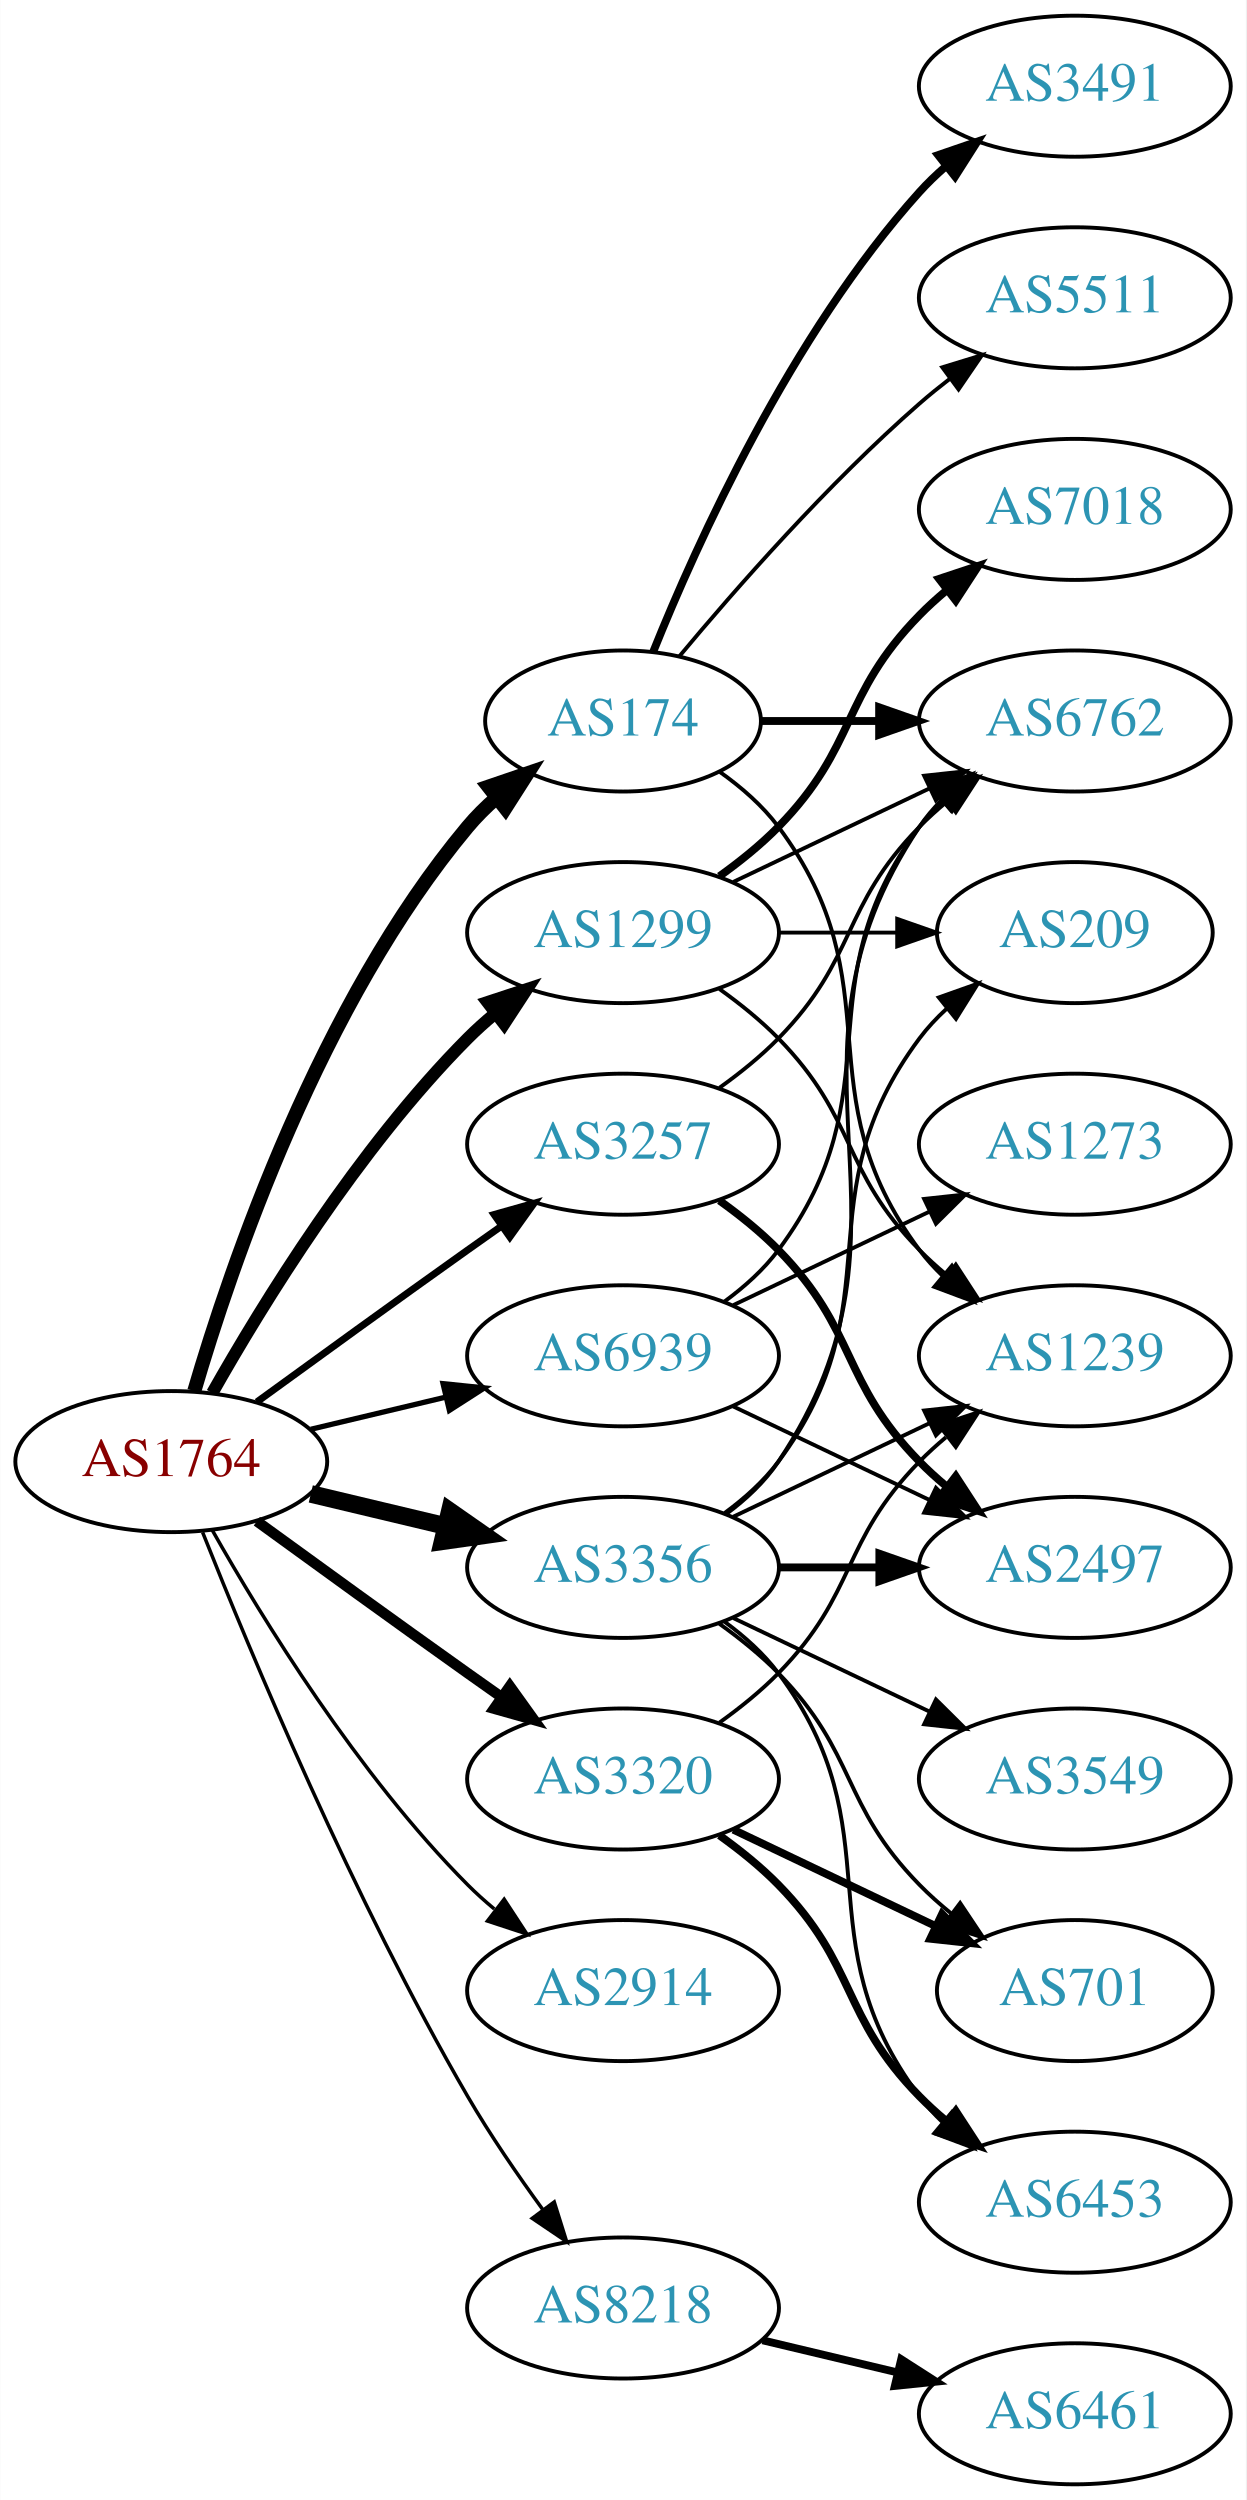
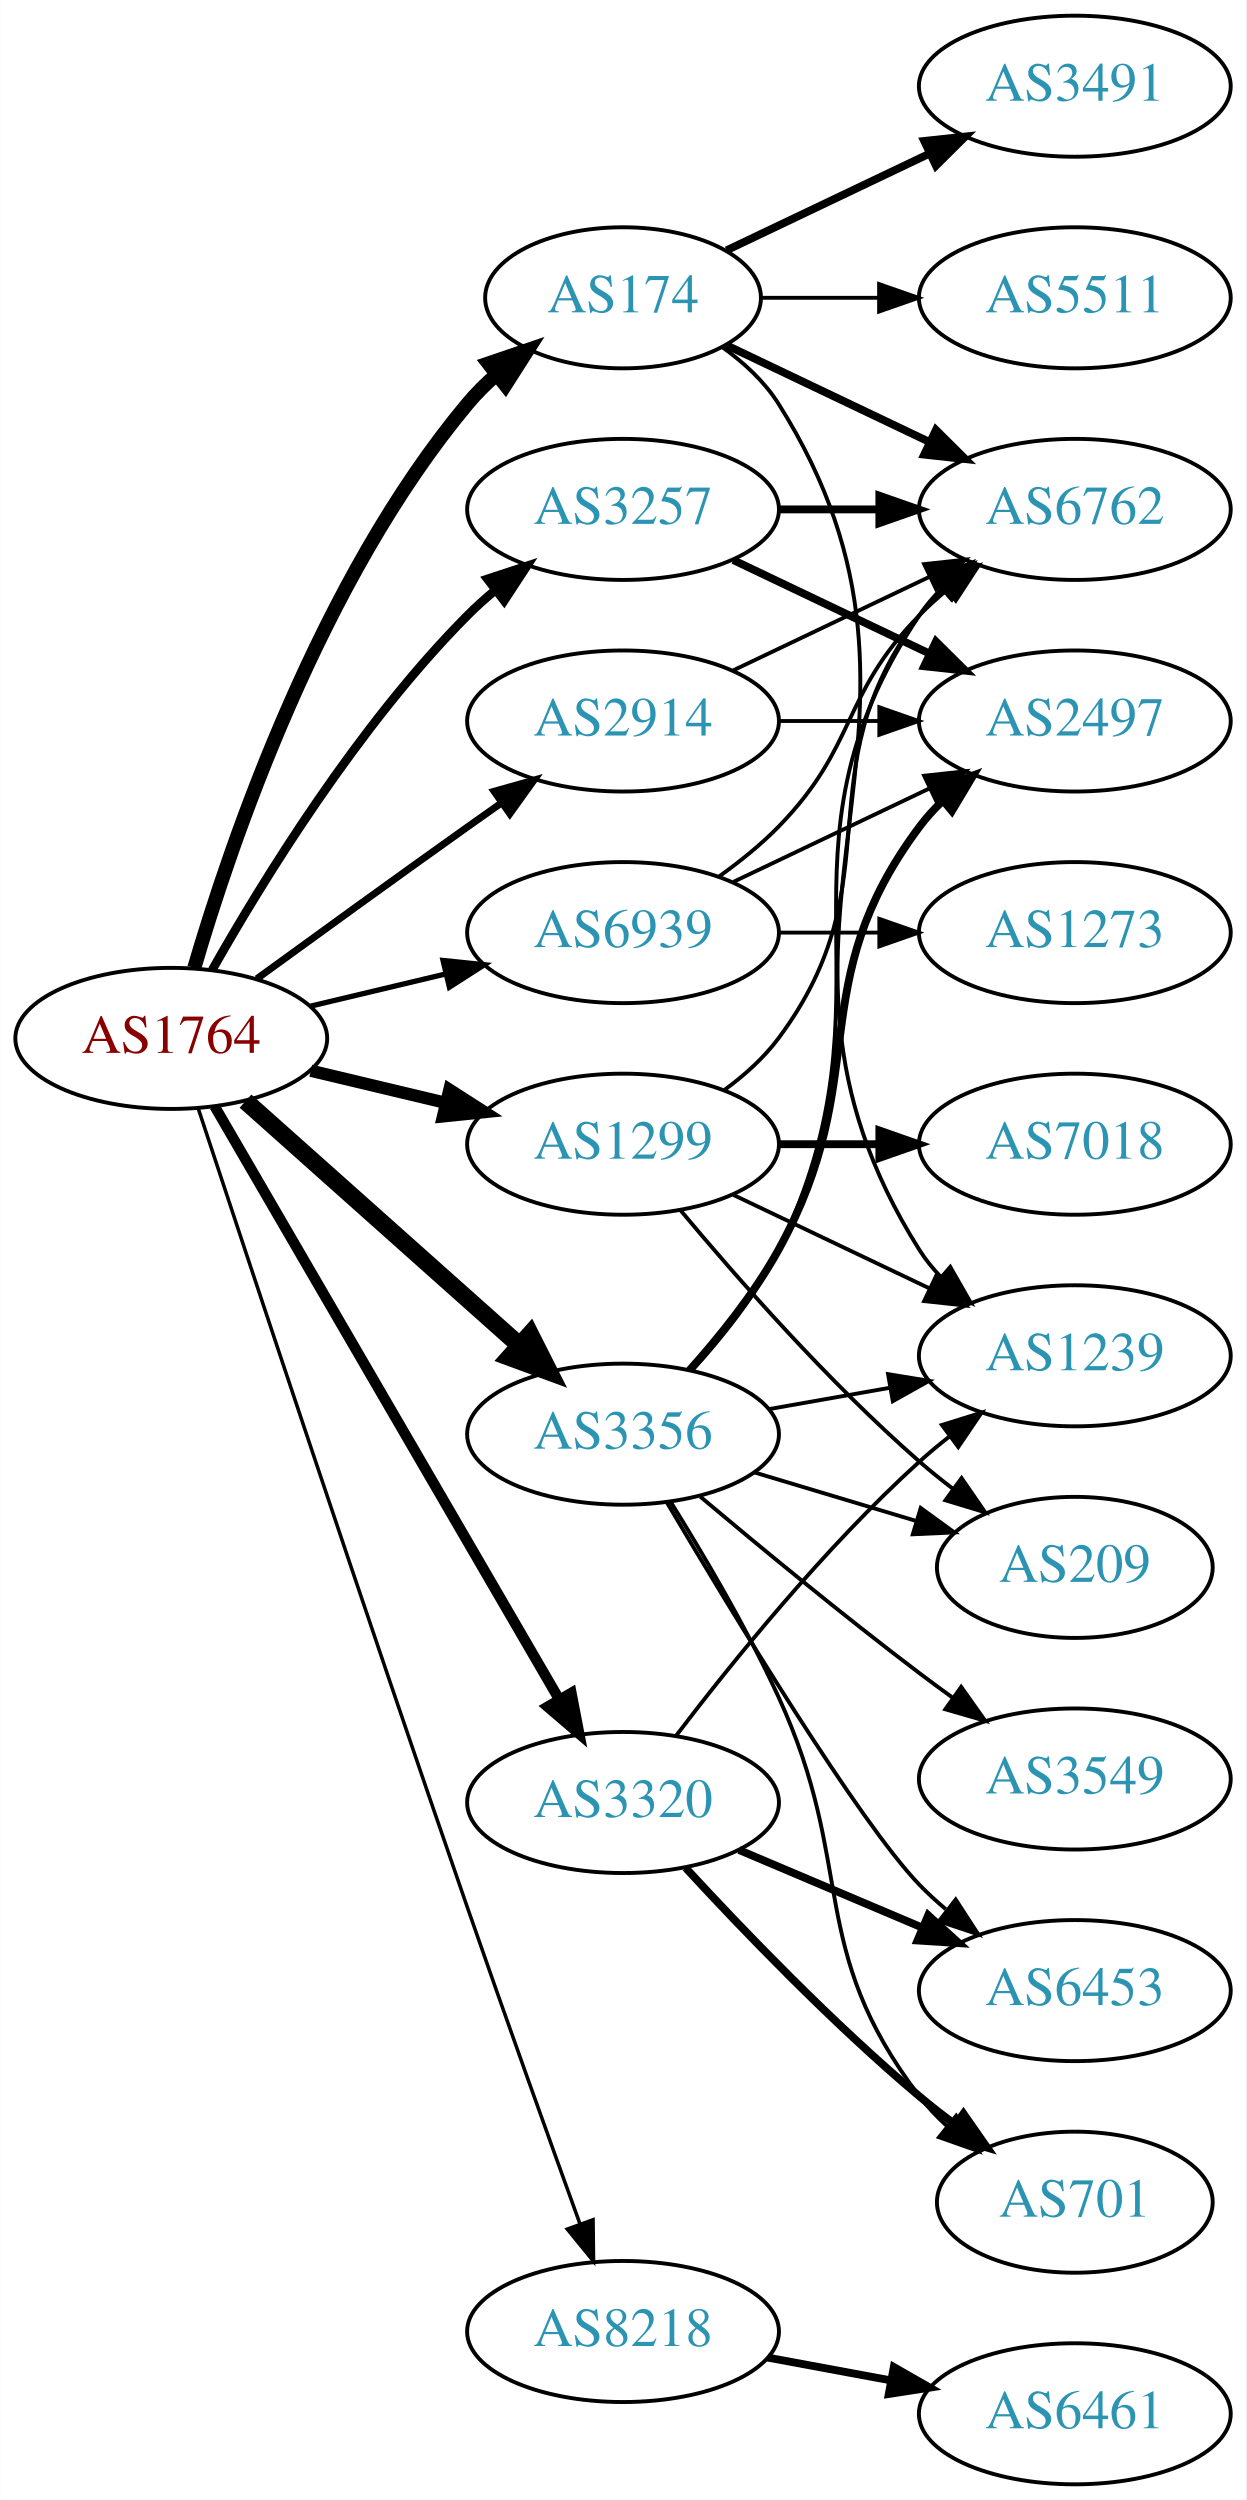
<svg xmlns="http://www.w3.org/2000/svg" xmlns:xlink="http://www.w3.org/1999/xlink" width="318pt" height="638pt" viewBox="0.00 0.00 317.88 638.00">
  <g id="graph0" class="graph" transform="scale(1 1) rotate(0) translate(4 634)">
    <polygon fill="white" stroke="none" points="-4,4 -4,-634 313.879,-634 313.879,4 -4,4" />
    <g id="node1" class="node">
      <g id="a_node1">
        <a xlink:href="/asn/1764" xlink:title="AS1764 ~ NEXTLAYER-AS [AT]">
-           <ellipse fill="#ffffff" stroke="black" cx="39.647" cy="-261" rx="39.794" ry="18" />
-           <text text-anchor="middle" x="39.647" y="-257.3" font-family="Times,serif" font-size="14.00" fill="#880000">AS1764</text>
+           <ellipse fill="#ffffff" stroke="black" cx="39.647" cy="-369" rx="39.794" ry="18" />
+           <text text-anchor="middle" x="39.647" y="-365.3" font-family="Times,serif" font-size="14.00" fill="#880000">AS1764</text>
        </a>
      </g>
    </g>
    <g id="node2" class="node">
      <g id="a_node2">
        <a xlink:href="/asn/174" xlink:title="AS174 ~ Cogent Communications [US]">
-           <ellipse fill="#ffffff" stroke="black" cx="154.939" cy="-450" rx="35.194" ry="18" />
-           <text text-anchor="middle" x="154.939" y="-446.3" font-family="Times,serif" font-size="14.00" fill="#2c94b3">AS174</text>
+           <ellipse fill="#ffffff" stroke="black" cx="154.939" cy="-558" rx="35.194" ry="18" />
+           <text text-anchor="middle" x="154.939" y="-554.3" font-family="Times,serif" font-size="14.00" fill="#2c94b3">AS174</text>
        </a>
      </g>
    </g>
    <g id="edge1" class="edge">
-       <path fill="none" stroke="black" stroke-width="3.6" d="M45.521,-279.002C54.834,-310.844 77.651,-377.981 115.293,-423 117.445,-425.574 119.9,-428.017 122.504,-430.303" />
-       <polygon fill="black" stroke="black" stroke-width="3.6" points="120.588,-433.249 130.615,-436.672 124.911,-427.743 120.588,-433.249" />
+       <path fill="none" stroke="black" stroke-width="3.6" d="M45.521,-387.002C54.834,-418.844 77.651,-485.981 115.293,-531 117.445,-533.574 119.9,-536.017 122.504,-538.303" />
+       <polygon fill="black" stroke="black" stroke-width="3.6" points="120.588,-541.249 130.615,-544.672 124.911,-535.743 120.588,-541.249" />
    </g>
    <g id="node3" class="node">
      <g id="a_node3">
        <a xlink:href="/asn/1299" xlink:title="AS1299 ~ Telia Carrier [EU]">
-           <ellipse fill="#ffffff" stroke="black" cx="154.939" cy="-396" rx="39.794" ry="18" />
-           <text text-anchor="middle" x="154.939" y="-392.3" font-family="Times,serif" font-size="14.00" fill="#2c94b3">AS1299</text>
+           <ellipse fill="#ffffff" stroke="black" cx="154.939" cy="-342" rx="39.794" ry="18" />
+           <text text-anchor="middle" x="154.939" y="-338.3" font-family="Times,serif" font-size="14.00" fill="#2c94b3">AS1299</text>
        </a>
      </g>
    </g>
    <g id="edge2" class="edge">
-       <path fill="none" stroke="black" stroke-width="3.15" d="M50.106,-278.49C62.888,-301.096 87.32,-340.886 115.293,-369 117.404,-371.121 119.7,-373.188 122.085,-375.171" />
-       <polygon fill="black" stroke="black" stroke-width="3.15" points="120.338,-378.242 130.401,-381.556 124.601,-372.69 120.338,-378.242" />
+       <path fill="none" stroke="black" stroke-width="3.15" d="M75.254,-360.752C86.125,-358.162 98.279,-355.265 109.722,-352.538" />
+       <polygon fill="black" stroke="black" stroke-width="3.15" points="110.628,-355.92 119.544,-350.197 109.005,-349.111 110.628,-355.92" />
    </g>
    <g id="node4" class="node">
      <g id="a_node4">
        <a xlink:href="/asn/2914" xlink:title="AS2914 ~ NTT America, Inc. [US]">
-           <ellipse fill="#ffffff" stroke="black" cx="154.939" cy="-126" rx="39.794" ry="18" />
-           <text text-anchor="middle" x="154.939" y="-122.3" font-family="Times,serif" font-size="14.00" fill="#2c94b3">AS2914</text>
+           <ellipse fill="#ffffff" stroke="black" cx="154.939" cy="-450" rx="39.794" ry="18" />
+           <text text-anchor="middle" x="154.939" y="-446.3" font-family="Times,serif" font-size="14.00" fill="#2c94b3">AS2914</text>
        </a>
      </g>
    </g>
    <g id="edge3" class="edge">
-       <path fill="none" stroke="black" stroke-width="0.9" d="M50.106,-243.51C62.888,-220.904 87.32,-181.114 115.293,-153 117.404,-150.879 119.7,-148.812 122.085,-146.829" />
-       <polygon fill="black" stroke="black" stroke-width="0.9" points="124.601,-149.31 130.401,-140.444 120.338,-143.758 124.601,-149.31" />
+       <path fill="none" stroke="black" stroke-width="1.8" d="M61.495,-384.222C76.429,-395.091 97.042,-410.025 115.293,-423 118.113,-425.005 121.056,-427.085 124.005,-429.159" />
+       <polygon fill="black" stroke="black" stroke-width="1.8" points="122.032,-432.05 132.229,-434.926 126.051,-426.319 122.032,-432.05" />
    </g>
    <g id="node5" class="node">
      <g id="a_node5">
        <a xlink:href="/asn/3257" xlink:title="AS3257 ~ GTT [DE]">
-           <ellipse fill="#ffffff" stroke="black" cx="154.939" cy="-342" rx="39.794" ry="18" />
-           <text text-anchor="middle" x="154.939" y="-338.3" font-family="Times,serif" font-size="14.00" fill="#2c94b3">AS3257</text>
+           <ellipse fill="#ffffff" stroke="black" cx="154.939" cy="-504" rx="39.794" ry="18" />
+           <text text-anchor="middle" x="154.939" y="-500.3" font-family="Times,serif" font-size="14.00" fill="#2c94b3">AS3257</text>
        </a>
      </g>
    </g>
    <g id="edge4" class="edge">
-       <path fill="none" stroke="black" stroke-width="1.8" d="M61.495,-276.222C76.429,-287.091 97.042,-302.025 115.293,-315 118.113,-317.005 121.056,-319.085 124.005,-321.159" />
-       <polygon fill="black" stroke="black" stroke-width="1.8" points="122.032,-324.05 132.229,-326.926 126.051,-318.319 122.032,-324.05" />
+       <path fill="none" stroke="black" stroke-width="2.25" d="M50.106,-386.49C62.888,-409.096 87.32,-448.886 115.293,-477 117.404,-479.121 119.7,-481.188 122.085,-483.171" />
+       <polygon fill="black" stroke="black" stroke-width="2.25" points="120.338,-486.242 130.401,-489.556 124.601,-480.69 120.338,-486.242" />
    </g>
    <g id="node6" class="node">
      <g id="a_node6">
        <a xlink:href="/asn/3320" xlink:title="AS3320 ~ DTAG [DE]">
-           <ellipse fill="#ffffff" stroke="black" cx="154.939" cy="-180" rx="39.794" ry="18" />
-           <text text-anchor="middle" x="154.939" y="-176.3" font-family="Times,serif" font-size="14.00" fill="#2c94b3">AS3320</text>
+           <ellipse fill="#ffffff" stroke="black" cx="154.939" cy="-174" rx="39.794" ry="18" />
+           <text text-anchor="middle" x="154.939" y="-170.3" font-family="Times,serif" font-size="14.00" fill="#2c94b3">AS3320</text>
        </a>
      </g>
    </g>
    <g id="edge5" class="edge">
-       <path fill="none" stroke="black" stroke-width="2.7" d="M61.495,-245.778C76.429,-234.909 97.042,-219.975 115.293,-207 118.113,-204.995 121.056,-202.915 124.005,-200.841" />
-       <polygon fill="black" stroke="black" stroke-width="2.7" points="126.051,-203.681 132.229,-195.074 122.032,-197.95 126.051,-203.681" />
+       <path fill="none" stroke="black" stroke-width="2.7" d="M50.7,-351.695C70.596,-317.451 115.094,-240.86 138.645,-200.325" />
+       <polygon fill="black" stroke="black" stroke-width="2.7" points="141.748,-201.951 143.745,-191.546 135.695,-198.435 141.748,-201.951" />
    </g>
    <g id="node7" class="node">
      <g id="a_node7">
        <a xlink:href="/asn/3356" xlink:title="AS3356 ~ Level 3 Parent, LLC [US]">
-           <ellipse fill="#ffffff" stroke="black" cx="154.939" cy="-234" rx="39.794" ry="18" />
-           <text text-anchor="middle" x="154.939" y="-230.3" font-family="Times,serif" font-size="14.00" fill="#2c94b3">AS3356</text>
+           <ellipse fill="#ffffff" stroke="black" cx="154.939" cy="-268" rx="39.794" ry="18" />
+           <text text-anchor="middle" x="154.939" y="-264.3" font-family="Times,serif" font-size="14.00" fill="#2c94b3">AS3356</text>
        </a>
      </g>
    </g>
    <g id="edge6" class="edge">
-       <path fill="none" stroke="black" stroke-width="4.5" d="M75.254,-252.752C86.125,-250.162 98.279,-247.265 109.722,-244.538" />
-       <polygon fill="black" stroke="black" stroke-width="4.5" points="110.729,-248.346 119.544,-242.197 108.904,-240.685 110.729,-248.346" />
+       <path fill="none" stroke="black" stroke-width="4.5" d="M58.598,-352.996C77.409,-336.227 107.124,-309.735 128.38,-290.786" />
+       <polygon fill="black" stroke="black" stroke-width="4.5" points="131.228,-293.523 136.072,-283.929 125.987,-287.644 131.228,-293.523" />
    </g>
    <g id="node8" class="node">
      <g id="a_node8">
        <a xlink:href="/asn/8218" xlink:title="AS8218 ~ legacy Neotelecoms [FR]">
-           <ellipse fill="#ffffff" stroke="black" cx="154.939" cy="-45" rx="39.794" ry="18" />
-           <text text-anchor="middle" x="154.939" y="-41.3" font-family="Times,serif" font-size="14.00" fill="#2c94b3">AS8218</text>
+           <ellipse fill="#ffffff" stroke="black" cx="154.939" cy="-39" rx="39.794" ry="18" />
+           <text text-anchor="middle" x="154.939" y="-35.3" font-family="Times,serif" font-size="14.00" fill="#2c94b3">AS8218</text>
        </a>
      </g>
    </g>
    <g id="edge7" class="edge">
-       <path fill="none" stroke="black" stroke-width="0.9" d="M47.65,-242.949C59.777,-212.43 86.195,-149.067 115.293,-99 121,-89.181 128.038,-78.922 134.537,-70.016" />
-       <polygon fill="black" stroke="black" stroke-width="0.9" points="137.377,-72.061 140.542,-61.95 131.763,-67.881 137.377,-72.061" />
+       <path fill="none" stroke="black" stroke-width="0.9" d="M46.529,-351.119C58.984,-313.346 89.032,-222.678 115.293,-147 124.818,-119.552 136.038,-88.312 143.928,-66.517" />
+       <polygon fill="black" stroke="black" stroke-width="0.9" points="147.287,-67.52 147.406,-56.925 140.706,-65.133 147.287,-67.52" />
    </g>
    <g id="node9" class="node">
      <g id="a_node9">
        <a xlink:href="/asn/6939" xlink:title="AS6939 ~ Hurricane Electric LLC [US]">
-           <ellipse fill="#ffffff" stroke="black" cx="154.939" cy="-288" rx="39.794" ry="18" />
-           <text text-anchor="middle" x="154.939" y="-284.3" font-family="Times,serif" font-size="14.00" fill="#2c94b3">AS6939</text>
+           <ellipse fill="#ffffff" stroke="black" cx="154.939" cy="-396" rx="39.794" ry="18" />
+           <text text-anchor="middle" x="154.939" y="-392.3" font-family="Times,serif" font-size="14.00" fill="#2c94b3">AS6939</text>
        </a>
      </g>
    </g>
    <g id="edge8" class="edge">
-       <path fill="none" stroke="black" stroke-width="1.35" d="M75.254,-269.248C86.125,-271.838 98.279,-274.735 109.722,-277.462" />
-       <polygon fill="black" stroke="black" stroke-width="1.35" points="109.005,-280.889 119.544,-279.803 110.628,-274.08 109.005,-280.889" />
+       <path fill="none" stroke="black" stroke-width="1.35" d="M75.254,-377.248C86.125,-379.838 98.279,-382.735 109.722,-385.462" />
+       <polygon fill="black" stroke="black" stroke-width="1.35" points="109.005,-388.889 119.544,-387.803 110.628,-382.08 109.005,-388.889" />
    </g>
    <g id="node10" class="node">
      <g id="a_node10">
+         <a xlink:href="/asn/6762" xlink:title="AS6762 ~ TELECOM ITALIA SPARKLE S.p.A. [IT]">
+           <ellipse fill="#ffffff" stroke="black" cx="270.232" cy="-504" rx="39.794" ry="18" />
+           <text text-anchor="middle" x="270.232" y="-500.3" font-family="Times,serif" font-size="14.00" fill="#2c94b3">AS6762</text>
+         </a>
+       </g>
+     </g>
+     <g id="edge9" class="edge">
+       <path fill="none" stroke="black" stroke-width="2" d="M181.365,-545.881C196.667,-538.587 216.391,-529.186 233.273,-521.14" />
+       <polygon fill="black" stroke="black" stroke-width="2" points="234.792,-524.293 242.313,-516.831 231.78,-517.974 234.792,-524.293" />
+     </g>
+     <g id="node11" class="node">
+       <g id="a_node11">
        <a xlink:href="/asn/3491" xlink:title="AS3491 ~ PCCW Global, Inc. [US]">
          <ellipse fill="#ffffff" stroke="black" cx="270.232" cy="-612" rx="39.794" ry="18" />
          <text text-anchor="middle" x="270.232" y="-608.3" font-family="Times,serif" font-size="14.00" fill="#2c94b3">AS3491</text>
        </a>
      </g>
    </g>
-     <g id="edge9" class="edge">
-       <path fill="none" stroke="black" stroke-width="2" d="M162.687,-467.787C173.738,-495.243 197.791,-548.578 230.586,-585 232.588,-587.224 234.807,-589.363 237.14,-591.397" />
-       <polygon fill="black" stroke="black" stroke-width="2" points="235.338,-594.433 245.359,-597.873 239.67,-588.935 235.338,-594.433" />
-     </g>
-     <g id="node11" class="node">
-       <g id="a_node11">
-         <a xlink:href="/asn/6762" xlink:title="AS6762 ~ TELECOM ITALIA SPARKLE S.p.A. [IT]">
-           <ellipse fill="#ffffff" stroke="black" cx="270.232" cy="-450" rx="39.794" ry="18" />
-           <text text-anchor="middle" x="270.232" y="-446.3" font-family="Times,serif" font-size="14.00" fill="#2c94b3">AS6762</text>
-         </a>
-       </g>
-     </g>
    <g id="edge10" class="edge">
-       <path fill="none" stroke="black" stroke-width="2" d="M190.239,-450C199.616,-450 209.966,-450 220.001,-450" />
-       <polygon fill="black" stroke="black" stroke-width="2" points="220.289,-453.5 230.289,-450 220.289,-446.5 220.289,-453.5" />
+       <path fill="none" stroke="black" stroke-width="2" d="M181.365,-570.119C196.667,-577.413 216.391,-586.814 233.273,-594.86" />
+       <polygon fill="black" stroke="black" stroke-width="2" points="231.78,-598.026 242.313,-599.169 234.792,-591.707 231.78,-598.026" />
    </g>
    <g id="node12" class="node">
      <g id="a_node12">
        <a xlink:href="/asn/1239" xlink:title="AS1239 ~ Sprint [US]">
          <ellipse fill="#ffffff" stroke="black" cx="270.232" cy="-288" rx="39.794" ry="18" />
          <text text-anchor="middle" x="270.232" y="-284.3" font-family="Times,serif" font-size="14.00" fill="#2c94b3">AS1239</text>
        </a>
      </g>
    </g>
    <g id="edge11" class="edge">
-       <path fill="none" stroke="black" d="M179.666,-436.989C185.162,-433.081 190.571,-428.378 194.586,-423 224.857,-382.458 200.315,-355.542 230.586,-315 232.33,-312.664 234.338,-310.455 236.501,-308.383" />
-       <polygon fill="black" stroke="black" points="238.861,-310.973 244.302,-301.882 234.379,-305.595 238.861,-310.973" />
+       <path fill="none" stroke="black" d="M180.266,-545.402C185.751,-541.485 191.003,-536.675 194.586,-531 246.536,-448.7 178.636,-397.3 230.586,-315 232.142,-312.534 234.014,-310.232 236.083,-308.095" />
+       <polygon fill="black" stroke="black" points="238.453,-310.673 243.706,-301.472 233.862,-305.389 238.453,-310.673" />
    </g>
    <g id="node13" class="node">
      <g id="a_node13">
        <a xlink:href="/asn/5511" xlink:title="AS5511 ~ Orange S.A. [FR]">
          <ellipse fill="#ffffff" stroke="black" cx="270.232" cy="-558" rx="39.794" ry="18" />
          <text text-anchor="middle" x="270.232" y="-554.3" font-family="Times,serif" font-size="14.00" fill="#2c94b3">AS5511</text>
        </a>
      </g>
    </g>
    <g id="edge12" class="edge">
-       <path fill="none" stroke="black" d="M169.304,-466.499C183.56,-483.596 207.254,-510.619 230.586,-531 233.052,-533.154 235.69,-535.294 238.388,-537.372" />
-       <polygon fill="black" stroke="black" points="236.413,-540.264 246.542,-543.37 240.561,-534.625 236.413,-540.264" />
+       <path fill="none" stroke="black" d="M190.239,-558C199.616,-558 209.966,-558 220.001,-558" />
+       <polygon fill="black" stroke="black" points="220.289,-561.5 230.289,-558 220.289,-554.5 220.289,-561.5" />
    </g>
    <g id="edge15" class="edge">
-       <path fill="none" stroke="black" d="M183.076,-408.934C198.07,-416.081 216.891,-425.052 233.114,-432.785" />
-       <polygon fill="black" stroke="black" points="231.784,-436.028 242.317,-437.171 234.796,-429.709 231.784,-436.028" />
+       <path fill="none" stroke="black" d="M180.87,-355.882C185.946,-359.611 190.864,-364.016 194.586,-369 224.857,-409.542 200.315,-436.458 230.586,-477 232.33,-479.336 234.338,-481.545 236.501,-483.617" />
+       <polygon fill="black" stroke="black" points="234.379,-486.405 244.302,-490.118 238.861,-481.027 234.379,-486.405" />
    </g>
    <g id="edge14" class="edge">
-       <path fill="none" stroke="black" d="M179.533,-381.611C184.789,-377.852 190.121,-373.563 194.586,-369 214.758,-348.383 210.413,-335.617 230.586,-315 232.679,-312.861 234.962,-310.782 237.339,-308.79" />
-       <polygon fill="black" stroke="black" points="239.857,-311.268 245.638,-302.389 235.582,-305.725 239.857,-311.268" />
+       <path fill="none" stroke="black" d="M183.076,-329.066C198.07,-321.919 216.891,-312.948 233.114,-305.215" />
+       <polygon fill="black" stroke="black" points="234.796,-308.291 242.317,-300.829 231.784,-301.972 234.796,-308.291" />
    </g>
    <g id="node14" class="node">
      <g id="a_node14">
        <a xlink:href="/asn/7018" xlink:title="AS7018 ~ AT&amp;T Services, Inc. [US]">
-           <ellipse fill="#ffffff" stroke="black" cx="270.232" cy="-504" rx="39.794" ry="18" />
-           <text text-anchor="middle" x="270.232" y="-500.3" font-family="Times,serif" font-size="14.00" fill="#2c94b3">AS7018</text>
+           <ellipse fill="#ffffff" stroke="black" cx="270.232" cy="-342" rx="39.794" ry="18" />
+           <text text-anchor="middle" x="270.232" y="-338.3" font-family="Times,serif" font-size="14.00" fill="#2c94b3">AS7018</text>
        </a>
      </g>
    </g>
    <g id="edge13" class="edge">
-       <path fill="none" stroke="black" stroke-width="2" d="M179.533,-410.389C184.789,-414.148 190.121,-418.437 194.586,-423 214.758,-443.617 210.413,-456.383 230.586,-477 232.679,-479.139 234.962,-481.218 237.339,-483.21" />
-       <polygon fill="black" stroke="black" stroke-width="2" points="235.582,-486.275 245.638,-489.611 239.857,-480.732 235.582,-486.275" />
+       <path fill="none" stroke="black" stroke-width="2" d="M194.612,-342C202.815,-342 211.579,-342 220.111,-342" />
+       <polygon fill="black" stroke="black" stroke-width="2" points="220.35,-345.5 230.35,-342 220.35,-338.5 220.35,-345.5" />
    </g>
    <g id="node15" class="node">
      <g id="a_node15">
        <a xlink:href="/asn/209" xlink:title="AS209 ~ CenturyLink Communications, LLC [US]">
-           <ellipse fill="#ffffff" stroke="black" cx="270.232" cy="-396" rx="35.194" ry="18" />
-           <text text-anchor="middle" x="270.232" y="-392.3" font-family="Times,serif" font-size="14.00" fill="#2c94b3">AS209</text>
+           <ellipse fill="#ffffff" stroke="black" cx="270.232" cy="-234" rx="35.194" ry="18" />
+           <text text-anchor="middle" x="270.232" y="-230.3" font-family="Times,serif" font-size="14.00" fill="#2c94b3">AS209</text>
        </a>
      </g>
    </g>
    <g id="edge16" class="edge">
-       <path fill="none" stroke="black" d="M194.612,-396C204.317,-396 214.808,-396 224.771,-396" />
-       <polygon fill="black" stroke="black" points="224.907,-399.5 234.907,-396 224.907,-392.5 224.907,-399.5" />
-     </g>
-     <g id="edge18" class="edge">
-       <path fill="none" stroke="black" d="M179.533,-356.389C184.789,-360.148 190.121,-364.437 194.586,-369 214.758,-389.617 210.413,-402.383 230.586,-423 232.679,-425.139 234.962,-427.218 237.339,-429.21" />
-       <polygon fill="black" stroke="black" points="235.582,-432.275 245.638,-435.611 239.857,-426.732 235.582,-432.275" />
+       <path fill="none" stroke="black" d="M169.569,-325.183C183.852,-308.071 207.398,-281.255 230.586,-261 233.256,-258.668 236.128,-256.352 239.059,-254.114" />
+       <polygon fill="black" stroke="black" points="241.337,-256.784 247.35,-248.061 237.209,-251.13 241.337,-256.784" />
+     </g>
+     <g id="edge17" class="edge">
+       <path fill="none" stroke="black" d="M183.076,-462.934C198.07,-470.081 216.891,-479.052 233.114,-486.785" />
+       <polygon fill="black" stroke="black" points="231.784,-490.028 242.317,-491.171 234.796,-483.709 231.784,-490.028" />
    </g>
    <g id="node16" class="node">
      <g id="a_node16">
        <a xlink:href="/asn/2497" xlink:title="AS2497 ~ Internet Initiative Japan Inc. [JP]">
-           <ellipse fill="#ffffff" stroke="black" cx="270.232" cy="-234" rx="39.794" ry="18" />
-           <text text-anchor="middle" x="270.232" y="-230.3" font-family="Times,serif" font-size="14.00" fill="#2c94b3">AS2497</text>
-         </a>
-       </g>
-     </g>
-     <g id="edge17" class="edge">
-       <path fill="none" stroke="black" stroke-width="2" d="M179.533,-327.611C184.789,-323.852 190.121,-319.563 194.586,-315 214.758,-294.383 210.413,-281.617 230.586,-261 232.679,-258.861 234.962,-256.782 237.339,-254.79" />
-       <polygon fill="black" stroke="black" stroke-width="2" points="239.857,-257.268 245.638,-248.389 235.582,-251.725 239.857,-257.268" />
+           <ellipse fill="#ffffff" stroke="black" cx="270.232" cy="-450" rx="39.794" ry="18" />
+           <text text-anchor="middle" x="270.232" y="-446.3" font-family="Times,serif" font-size="14.00" fill="#2c94b3">AS2497</text>
+         </a>
+       </g>
+     </g>
+     <g id="edge18" class="edge">
+       <path fill="none" stroke="black" d="M194.612,-450C202.815,-450 211.579,-450 220.111,-450" />
+       <polygon fill="black" stroke="black" points="220.35,-453.5 230.35,-450 220.35,-446.5 220.35,-453.5" />
    </g>
    <g id="edge20" class="edge">
-       <path fill="none" stroke="black" d="M179.533,-194.389C184.789,-198.148 190.121,-202.437 194.586,-207 214.758,-227.617 210.413,-240.383 230.586,-261 232.679,-263.139 234.962,-265.218 237.339,-267.21" />
-       <polygon fill="black" stroke="black" points="235.582,-270.275 245.638,-273.611 239.857,-264.732 235.582,-270.275" />
+       <path fill="none" stroke="black" stroke-width="2" d="M194.612,-504C202.815,-504 211.579,-504 220.111,-504" />
+       <polygon fill="black" stroke="black" stroke-width="2" points="220.35,-507.5 230.35,-504 220.35,-500.5 220.35,-507.5" />
+     </g>
+     <g id="edge19" class="edge">
+       <path fill="none" stroke="black" stroke-width="2" d="M183.076,-491.066C198.07,-483.919 216.891,-474.948 233.114,-467.215" />
+       <polygon fill="black" stroke="black" stroke-width="2" points="234.796,-470.291 242.317,-462.829 231.784,-463.972 234.796,-470.291" />
+     </g>
+     <g id="edge21" class="edge">
+       <path fill="none" stroke="black" d="M168.557,-191.145C182.56,-209.551 206.39,-239.095 230.586,-261 233.013,-263.197 235.625,-265.367 238.305,-267.464" />
+       <polygon fill="black" stroke="black" points="236.316,-270.346 246.432,-273.493 240.486,-264.724 236.316,-270.346" />
    </g>
    <g id="node17" class="node">
      <g id="a_node17">
        <a xlink:href="/asn/701" xlink:title="AS701 ~ UUNET [US]">
-           <ellipse fill="#ffffff" stroke="black" cx="270.232" cy="-126" rx="35.194" ry="18" />
-           <text text-anchor="middle" x="270.232" y="-122.3" font-family="Times,serif" font-size="14.00" fill="#2c94b3">AS701</text>
-         </a>
-       </g>
-     </g>
-     <g id="edge19" class="edge">
-       <path fill="none" stroke="black" stroke-width="2" d="M183.076,-167.066C198.508,-159.71 217.993,-150.423 234.528,-142.541" />
-       <polygon fill="black" stroke="black" stroke-width="2" points="236.349,-145.551 243.87,-138.089 233.337,-139.232 236.349,-145.551" />
+           <ellipse fill="#ffffff" stroke="black" cx="270.232" cy="-72" rx="35.194" ry="18" />
+           <text text-anchor="middle" x="270.232" y="-68.3" font-family="Times,serif" font-size="14.00" fill="#2c94b3">AS701</text>
+         </a>
+       </g>
+     </g>
+     <g id="edge22" class="edge">
+       <path fill="none" stroke="black" stroke-width="2" d="M170.888,-157.35C185.431,-141.559 208.504,-117.554 230.586,-99 233.449,-96.594 236.521,-94.188 239.636,-91.856" />
+       <polygon fill="black" stroke="black" stroke-width="2" points="241.808,-94.606 247.869,-85.916 237.712,-88.929 241.808,-94.606" />
    </g>
    <g id="node18" class="node">
      <g id="a_node18">
        <a xlink:href="/asn/6453" xlink:title="AS6453 ~ TATA COMMUNICATIONS (AMERICA) INC [US]">
-           <ellipse fill="#ffffff" stroke="black" cx="270.232" cy="-72" rx="39.794" ry="18" />
-           <text text-anchor="middle" x="270.232" y="-68.3" font-family="Times,serif" font-size="14.00" fill="#2c94b3">AS6453</text>
-         </a>
-       </g>
-     </g>
-     <g id="edge21" class="edge">
-       <path fill="none" stroke="black" stroke-width="2" d="M179.533,-165.611C184.789,-161.852 190.121,-157.563 194.586,-153 214.758,-132.383 210.413,-119.617 230.586,-99 232.679,-96.861 234.962,-94.782 237.339,-92.79" />
-       <polygon fill="black" stroke="black" stroke-width="2" points="239.857,-95.268 245.638,-86.389 235.582,-89.725 239.857,-95.268" />
+           <ellipse fill="#ffffff" stroke="black" cx="270.232" cy="-126" rx="39.794" ry="18" />
+           <text text-anchor="middle" x="270.232" y="-122.3" font-family="Times,serif" font-size="14.00" fill="#2c94b3">AS6453</text>
+         </a>
+       </g>
+     </g>
+     <g id="edge23" class="edge">
+       <path fill="none" stroke="black" stroke-width="2" d="M184.528,-161.888C198.751,-155.862 216.13,-148.498 231.437,-142.013" />
+       <polygon fill="black" stroke="black" stroke-width="2" points="232.811,-145.232 240.653,-138.109 230.08,-138.787 232.811,-145.232" />
    </g>
    <g id="edge25" class="edge">
-       <path fill="none" stroke="black" d="M181.258,-247.607C186.314,-251.351 191.126,-255.831 194.586,-261 235.61,-322.294 189.561,-361.706 230.586,-423 232.208,-425.423 234.127,-427.695 236.228,-429.81" />
-       <polygon fill="black" stroke="black" points="234.042,-432.546 243.913,-436.393 238.596,-427.229 234.042,-432.546" />
+       <path fill="none" stroke="black" d="M172.762,-284.479C180.488,-292.933 189.126,-303.794 194.586,-315 226.894,-381.304 189.561,-415.706 230.586,-477 232.208,-479.423 234.127,-481.695 236.228,-483.81" />
+       <polygon fill="black" stroke="black" points="234.042,-486.546 243.913,-490.393 238.596,-481.229 234.042,-486.546" />
    </g>
    <g id="edge26" class="edge">
-       <path fill="none" stroke="black" d="M183.076,-246.934C198.07,-254.081 216.891,-263.052 233.114,-270.785" />
-       <polygon fill="black" stroke="black" points="231.784,-274.028 242.317,-275.171 234.796,-267.709 231.784,-274.028" />
+       <path fill="none" stroke="black" d="M192.098,-274.383C201.908,-276.115 212.667,-278.014 222.953,-279.83" />
+       <polygon fill="black" stroke="black" points="222.573,-283.317 233.029,-281.609 223.79,-276.424 222.573,-283.317" />
+     </g>
+     <g id="edge30" class="edge">
+       <path fill="none" stroke="black" d="M188.405,-258.257C201.222,-254.41 216.074,-249.953 229.522,-245.917" />
+       <polygon fill="black" stroke="black" points="230.905,-249.157 239.476,-242.93 228.892,-242.452 230.905,-249.157" />
+     </g>
+     <g id="edge27" class="edge">
+       <path fill="none" stroke="black" stroke-width="2" d="M171.879,-284.307C179.578,-292.885 188.453,-303.905 194.586,-315 219.063,-359.282 200.315,-382.458 230.586,-423 232.33,-425.336 234.338,-427.545 236.501,-429.617" />
+       <polygon fill="black" stroke="black" stroke-width="2" points="234.379,-432.405 244.302,-436.118 238.861,-427.027 234.379,-432.405" />
+     </g>
+     <g id="edge29" class="edge">
+       <path fill="none" stroke="black" d="M167.017,-250.835C175.286,-237.57 186.503,-218.566 194.586,-201 214.681,-157.327 201.487,-137.267 230.586,-99 232.617,-96.329 234.989,-93.821 237.54,-91.492" />
+       <polygon fill="black" stroke="black" points="239.954,-94.043 245.571,-85.06 235.578,-88.579 239.954,-94.043" />
    </g>
    <g id="edge28" class="edge">
-       <path fill="none" stroke="black" d="M180.87,-247.882C185.946,-251.611 190.864,-256.016 194.586,-261 224.857,-301.542 200.315,-328.458 230.586,-369 232.594,-371.689 234.95,-374.209 237.491,-376.546" />
-       <polygon fill="black" stroke="black" points="235.519,-379.452 245.506,-382.989 239.905,-373.996 235.519,-379.452" />
-     </g>
-     <g id="edge23" class="edge">
-       <path fill="none" stroke="black" stroke-width="2" d="M194.612,-234C202.815,-234 211.579,-234 220.111,-234" />
-       <polygon fill="black" stroke="black" stroke-width="2" points="220.35,-237.5 230.35,-234 220.35,-230.5 220.35,-237.5" />
-     </g>
-     <g id="edge27" class="edge">
-       <path fill="none" stroke="black" d="M179.533,-219.611C184.789,-215.852 190.121,-211.563 194.586,-207 214.758,-186.383 210.413,-173.617 230.586,-153 233.065,-150.466 235.812,-148.017 238.664,-145.696" />
-       <polygon fill="black" stroke="black" points="240.967,-148.343 246.85,-139.532 236.756,-142.752 240.967,-148.343" />
-     </g>
-     <g id="edge24" class="edge">
-       <path fill="none" stroke="black" d="M180.87,-220.118C185.946,-216.389 190.864,-211.984 194.586,-207 224.857,-166.458 200.315,-139.542 230.586,-99 232.33,-96.664 234.338,-94.455 236.501,-92.383" />
-       <polygon fill="black" stroke="black" points="238.861,-94.973 244.302,-85.882 234.379,-89.595 238.861,-94.973" />
+       <path fill="none" stroke="black" d="M166.18,-250.478C182.768,-222.412 215.202,-168.917 230.586,-153 232.666,-150.848 234.94,-148.76 237.31,-146.762" />
+       <polygon fill="black" stroke="black" points="239.83,-149.237 245.598,-140.35 235.547,-143.701 239.83,-149.237" />
    </g>
    <g id="node19" class="node">
      <g id="a_node19">
        <a xlink:href="/asn/3549" xlink:title="AS3549 ~ Level 3 Parent, LLC [US]">
          <ellipse fill="#ffffff" stroke="black" cx="270.232" cy="-180" rx="39.794" ry="18" />
          <text text-anchor="middle" x="270.232" y="-176.3" font-family="Times,serif" font-size="14.00" fill="#2c94b3">AS3549</text>
        </a>
      </g>
    </g>
-     <g id="edge22" class="edge">
-       <path fill="none" stroke="black" d="M183.076,-221.066C198.07,-213.919 216.891,-204.948 233.114,-197.215" />
-       <polygon fill="black" stroke="black" points="234.796,-200.291 242.317,-192.829 231.784,-193.972 234.796,-200.291" />
+     <g id="edge24" class="edge">
+       <path fill="none" stroke="black" d="M174.647,-252.055C189.558,-239.507 211.096,-221.738 230.586,-207 233.346,-204.913 236.249,-202.778 239.172,-200.669" />
+       <polygon fill="black" stroke="black" points="241.234,-203.498 247.36,-194.854 237.181,-197.791 241.234,-203.498" />
    </g>
    <g id="node20" class="node">
      <g id="a_node20">
        <a xlink:href="/asn/6461" xlink:title="AS6461 ~ Zayo Bandwidth [US]">
          <ellipse fill="#ffffff" stroke="black" cx="270.232" cy="-18" rx="39.794" ry="18" />
          <text text-anchor="middle" x="270.232" y="-14.3" font-family="Times,serif" font-size="14.00" fill="#2c94b3">AS6461</text>
        </a>
      </g>
    </g>
-     <g id="edge29" class="edge">
-       <path fill="none" stroke="black" stroke-width="2" d="M190.547,-36.752C201.418,-34.162 213.572,-31.265 225.015,-28.538" />
-       <polygon fill="black" stroke="black" stroke-width="2" points="225.921,-31.92 234.837,-26.197 224.298,-25.111 225.921,-31.92" />
+     <g id="edge31" class="edge">
+       <path fill="none" stroke="black" stroke-width="2" d="M191.786,-32.355C201.808,-30.498 212.838,-28.453 223.355,-26.504" />
+       <polygon fill="black" stroke="black" stroke-width="2" points="224.036,-29.937 233.23,-24.673 222.76,-23.055 224.036,-29.937" />
+     </g>
+     <g id="edge34" class="edge">
+       <path fill="none" stroke="black" d="M179.533,-410.389C184.789,-414.148 190.121,-418.437 194.586,-423 214.758,-443.617 210.413,-456.383 230.586,-477 232.679,-479.139 234.962,-481.218 237.339,-483.21" />
+       <polygon fill="black" stroke="black" points="235.582,-486.275 245.638,-489.611 239.857,-480.732 235.582,-486.275" />
    </g>
    <g id="edge32" class="edge">
-       <path fill="none" stroke="black" d="M180.87,-301.882C185.946,-305.611 190.864,-310.016 194.586,-315 224.857,-355.542 200.315,-382.458 230.586,-423 232.33,-425.336 234.338,-427.545 236.501,-429.617" />
-       <polygon fill="black" stroke="black" points="234.379,-432.405 244.302,-436.118 238.861,-427.027 234.379,-432.405" />
-     </g>
-     <g id="edge30" class="edge">
-       <path fill="none" stroke="black" d="M183.076,-275.066C198.07,-267.919 216.891,-258.948 233.114,-251.215" />
-       <polygon fill="black" stroke="black" points="234.796,-254.291 242.317,-246.829 231.784,-247.972 234.796,-254.291" />
+       <path fill="none" stroke="black" d="M183.076,-408.934C198.07,-416.081 216.891,-425.052 233.114,-432.785" />
+       <polygon fill="black" stroke="black" points="231.784,-436.028 242.317,-437.171 234.796,-429.709 231.784,-436.028" />
    </g>
    <g id="node21" class="node">
      <g id="a_node21">
        <a xlink:href="/asn/1273" xlink:title="AS1273 ~ Vodafone Group PLC [EU]">
-           <ellipse fill="#ffffff" stroke="black" cx="270.232" cy="-342" rx="39.794" ry="18" />
-           <text text-anchor="middle" x="270.232" y="-338.3" font-family="Times,serif" font-size="14.00" fill="#2c94b3">AS1273</text>
-         </a>
-       </g>
-     </g>
-     <g id="edge31" class="edge">
-       <path fill="none" stroke="black" d="M183.076,-300.934C198.07,-308.081 216.891,-317.052 233.114,-324.785" />
-       <polygon fill="black" stroke="black" points="231.784,-328.028 242.317,-329.171 234.796,-321.709 231.784,-328.028" />
+           <ellipse fill="#ffffff" stroke="black" cx="270.232" cy="-396" rx="39.794" ry="18" />
+           <text text-anchor="middle" x="270.232" y="-392.3" font-family="Times,serif" font-size="14.00" fill="#2c94b3">AS1273</text>
+         </a>
+       </g>
+     </g>
+     <g id="edge33" class="edge">
+       <path fill="none" stroke="black" d="M194.612,-396C202.815,-396 211.579,-396 220.111,-396" />
+       <polygon fill="black" stroke="black" points="220.35,-399.5 230.35,-396 220.35,-392.5 220.35,-399.5" />
    </g>
  </g>
</svg>
